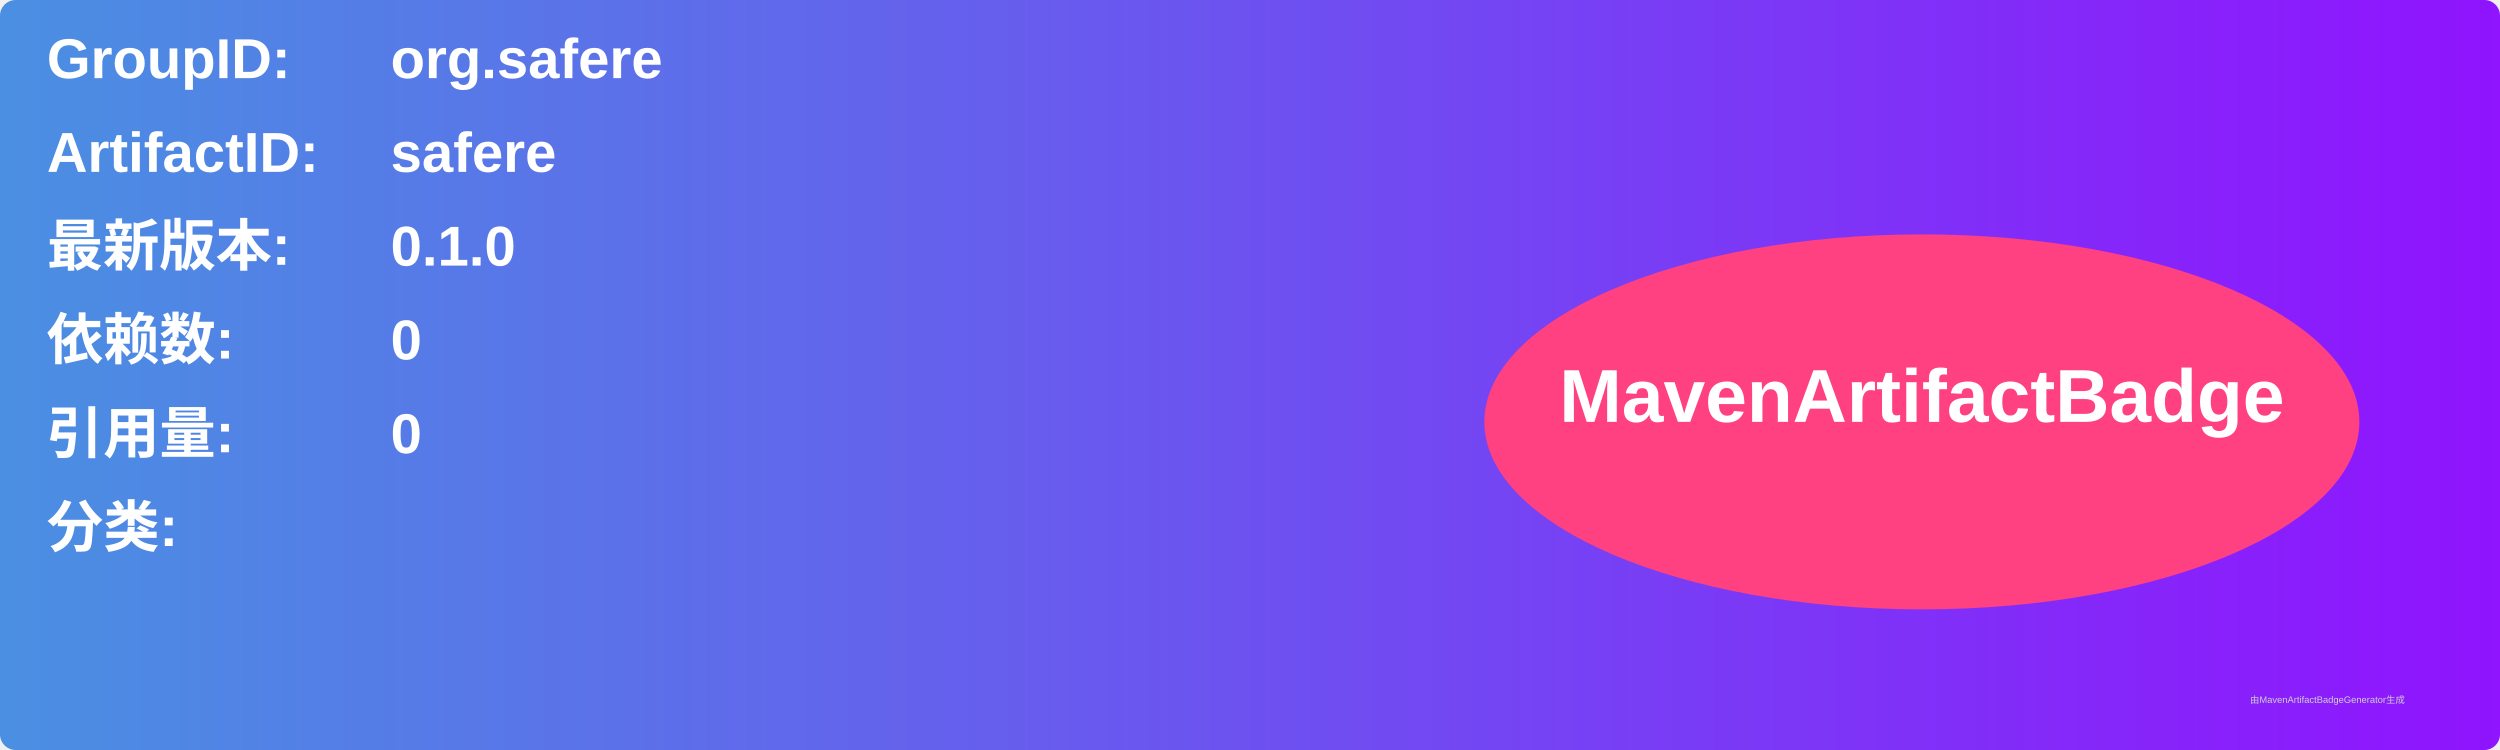
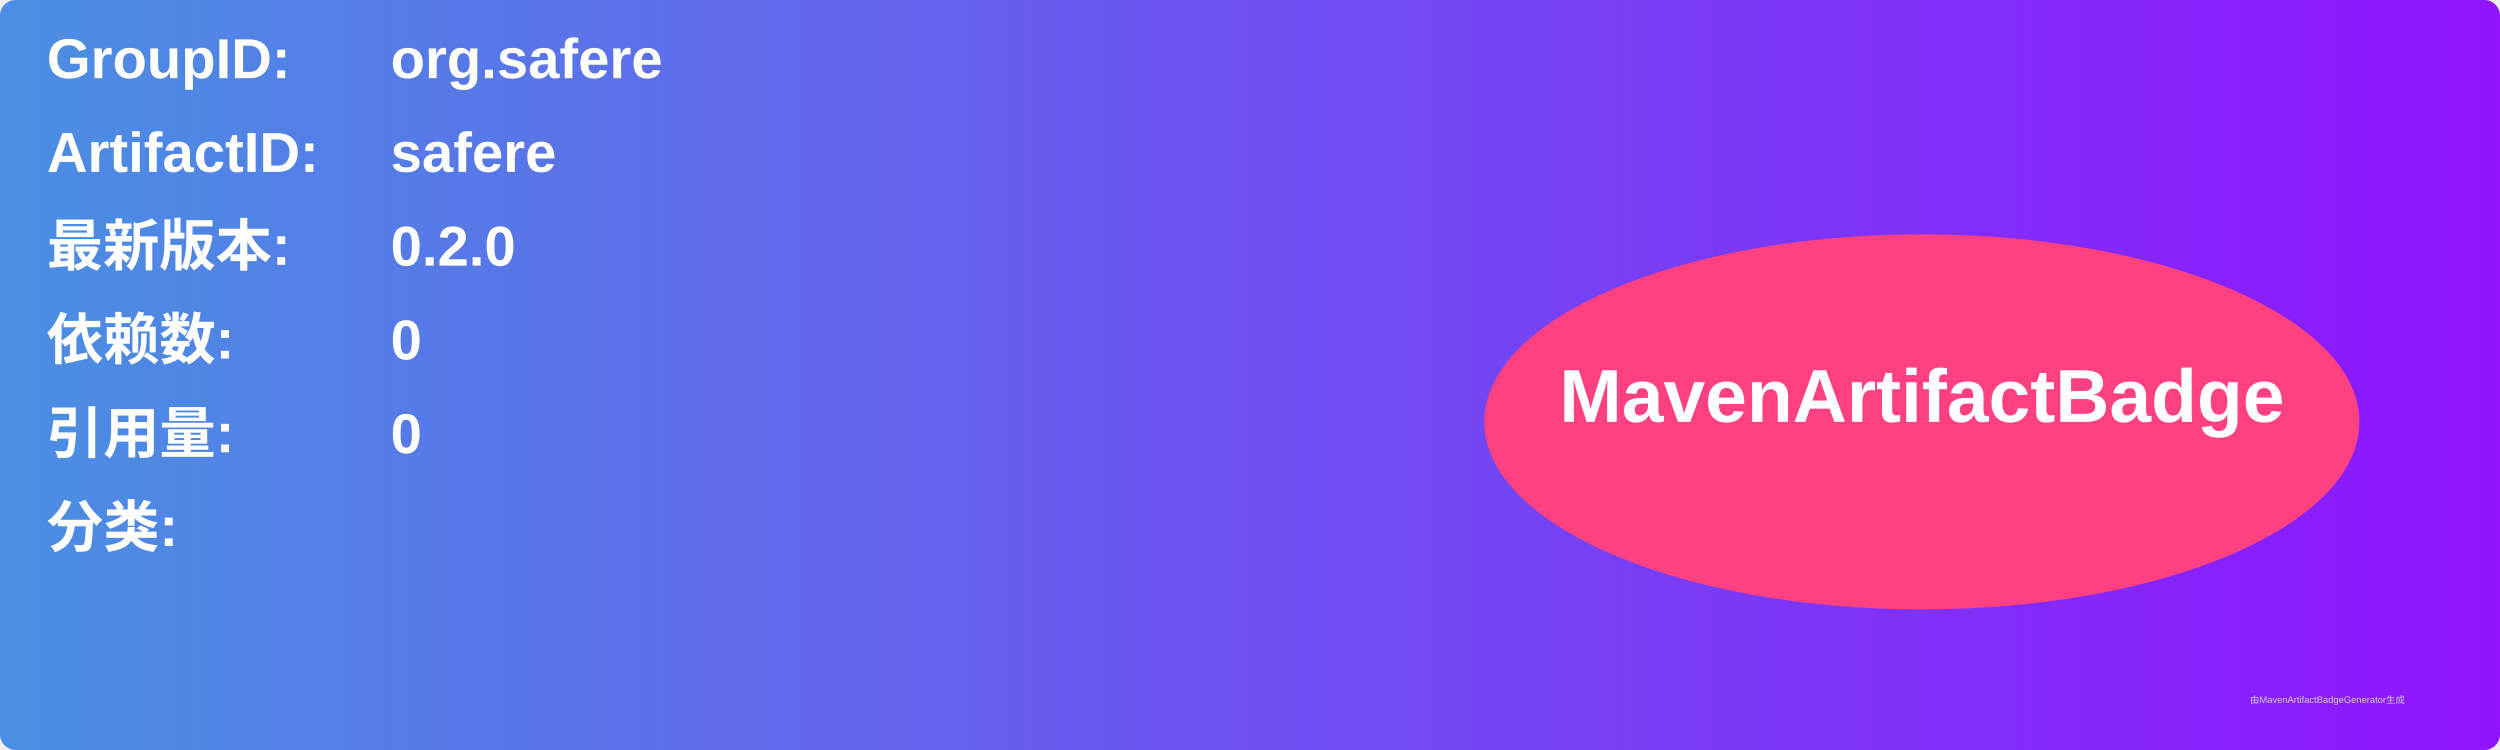
<svg xmlns="http://www.w3.org/2000/svg" width="800" height="240" viewBox="0 0 800 240">
  <linearGradient id="grad" x1="0%" y1="0%" x2="100%" y2="0%">
    <stop offset="0%" stop-color="#4a90e2" />
    <stop offset="100%" stop-color="#9013fe" />
  </linearGradient>
  <rect width="100%" height="100%" rx="5" ry="5" fill="url(#grad)" />
  <g transform="translate(15, 15)">
    <text x="0" y="10" font-family="Arial" font-size="18" fill="white" font-weight="bold" width="260">GroupID:</text>
    <text x="110" y="10" font-family="Arial" font-size="18" fill="white" font-weight="bold" width="460">org.safere</text>
    <text x="0" y="40" font-family="Arial" font-size="18" fill="white" font-weight="bold" width="260">ArtifactID:</text>
    <text x="110" y="40" font-family="Arial" font-size="18" fill="white" font-weight="bold" width="460">safere</text>
    <text x="0" y="70" font-family="Arial" font-size="18" fill="white" font-weight="bold">最新版本:</text>
    <text x="110" y="70" font-family="Arial" font-size="18" fill="white" font-weight="bold">
-       <tspan font-weight="bold">0.1.0</tspan>
+       <tspan font-weight="bold">0.2.0</tspan>
    </text>
    <text x="0" y="100" font-family="Arial" font-size="18" fill="white" font-weight="bold">依赖数: </text>
    <text x="110" y="100" font-family="Arial" font-size="18" fill="white">
      <tspan font-weight="bold">0</tspan>
    </text>
    <text x="0" y="130" font-family="Arial" font-size="18" fill="white" font-weight="bold">引用量: </text>
    <text x="110" y="130" font-family="Arial" font-size="18" fill="white">
      <tspan font-weight="bold">0</tspan>
    </text>
    <text x="0" y="160" font-family="Arial" font-size="18" fill="white" font-weight="bold">分类:</text>
    <text x="10" y="190" font-family="Arial" font-size="10" fill="white">
      <tspan font-weight="bold" />
    </text>
    <ellipse cx="600" cy="120" rx="140" ry="60" fill="#ff4081" />
    <text x="600" y="120" text-anchor="middle" font-family="Arial" font-size="24" fill="white" font-weight="bold">MavenArtifactBadge</text>
  </g>
  <text x="720" y="225" font-family="Arial" font-size="3" fill="#d0d0d0">由MavenArtifactBadgeGenerator生成</text>
</svg>
